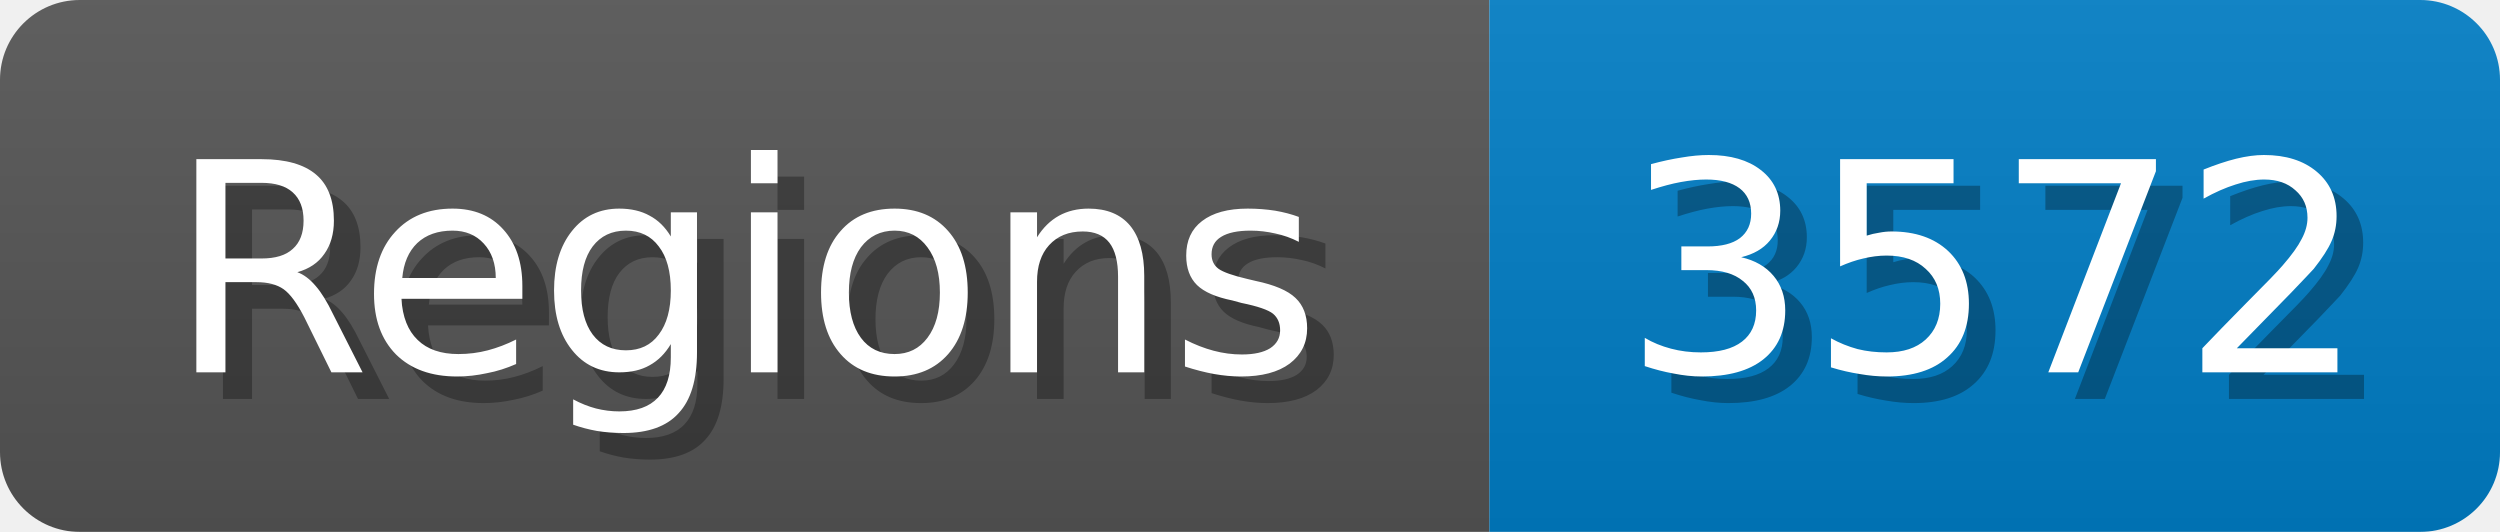
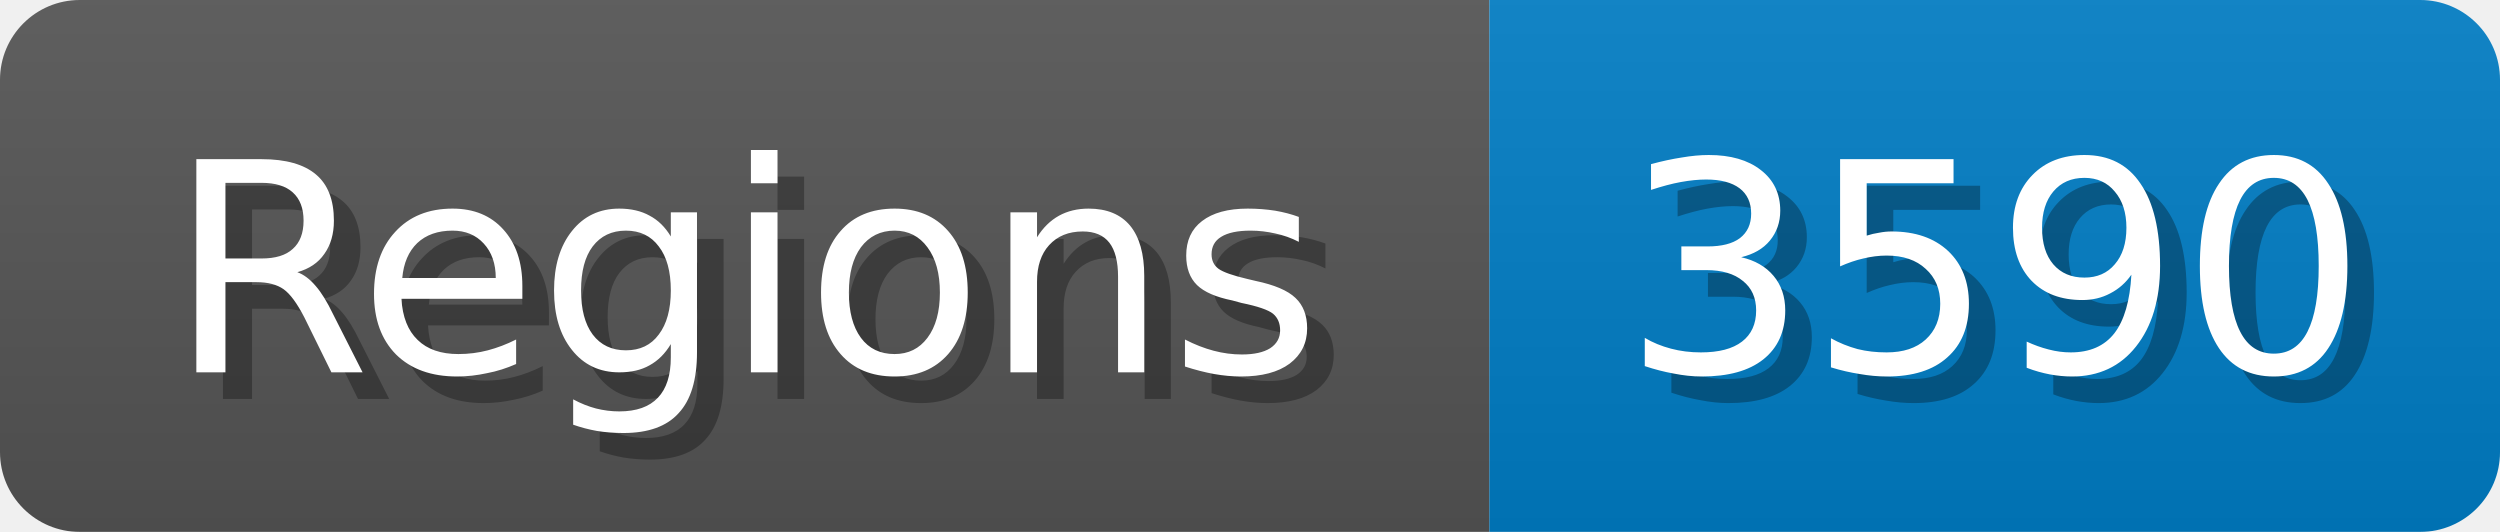
<svg xmlns="http://www.w3.org/2000/svg" width="94" height="20">
  <linearGradient id="b" x2="0" y2="100%">
    <stop offset="0" stop-color="#bbb" stop-opacity=".1" />
    <stop offset="1" stop-opacity=".1" />
  </linearGradient>
  <mask id="anybadge_1">
    <rect width="94" height="20" rx="3" fill="#fff" />
  </mask>
  <g mask="url(#anybadge_1)">
    <path fill="#555" d="M0 0h56v20H0z" />
    <path fill="#007ec6" d="M56 0h38v20H56z" />
    <path fill="url(#b)" d="M0 0h94v20H0z" />
  </g>
  <g fill="#fff" text-anchor="middle" font-family="DejaVu Sans,Verdana,Geneva,sans-serif" font-size="11">
    <text x="29.0" y="15" fill="#010101" fill-opacity=".3">Regions</text>
    <text x="28.0" y="14">Regions</text>
  </g>
  <g fill="#fff" text-anchor="middle" font-family="DejaVu Sans,Verdana,Geneva,sans-serif" font-size="11">
-     <text x="76.0" y="15" fill="#010101" fill-opacity=".3">3572</text>
-     <text x="75.0" y="14">3572</text>
+     <text x="76.0" y="15" fill="#010101" fill-opacity=".3">3590</text>
+     <text x="75.0" y="14">3590</text>
  </g>
</svg>
